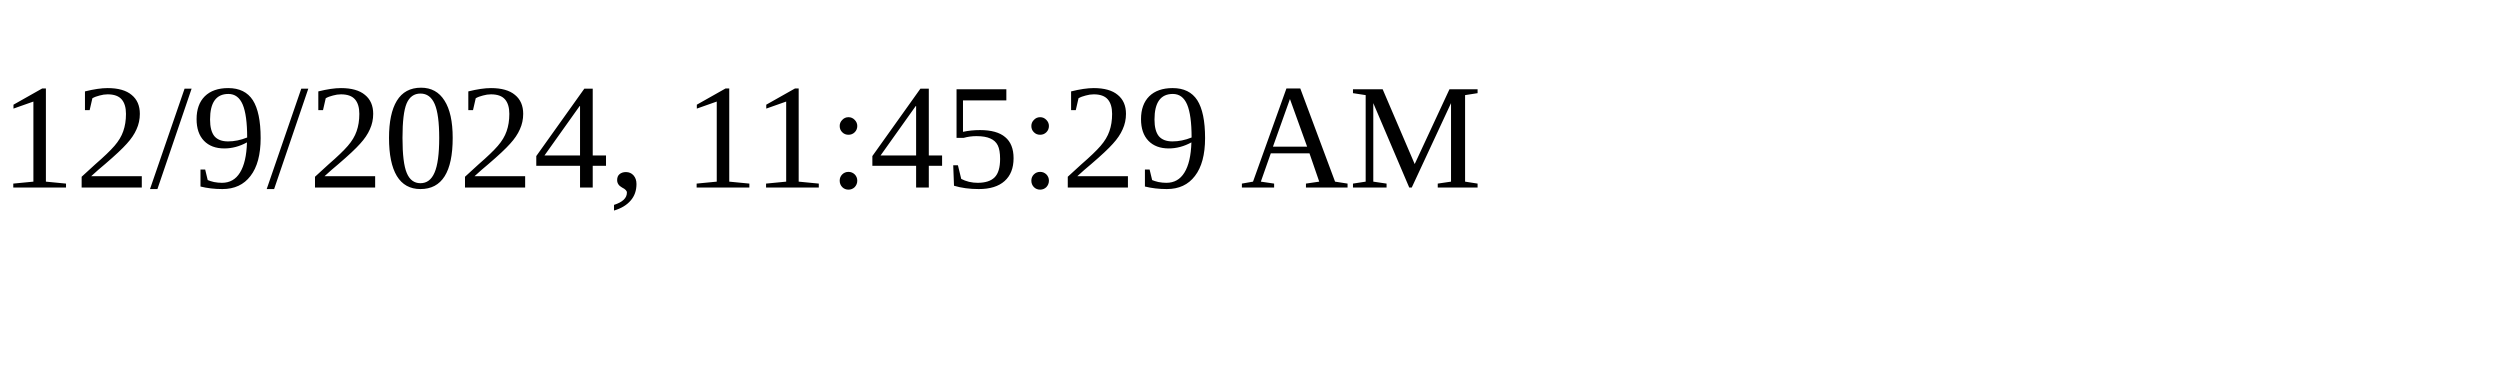
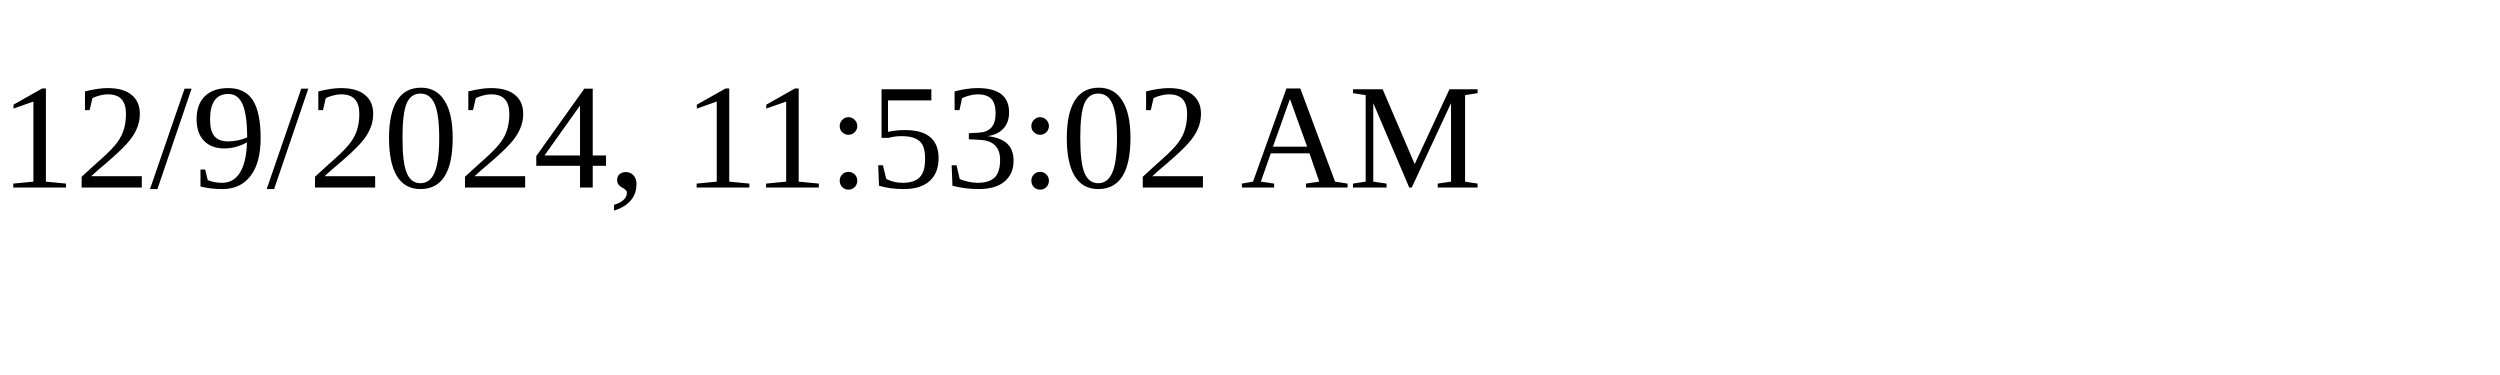
<svg xmlns="http://www.w3.org/2000/svg" height="30" width="200">
-   <text x="0" y="15">12/9/2024, 11:45:29 AM</text>
+   <text x="0" y="15">12/9/2024, 11:53:02 AM</text>
</svg>
